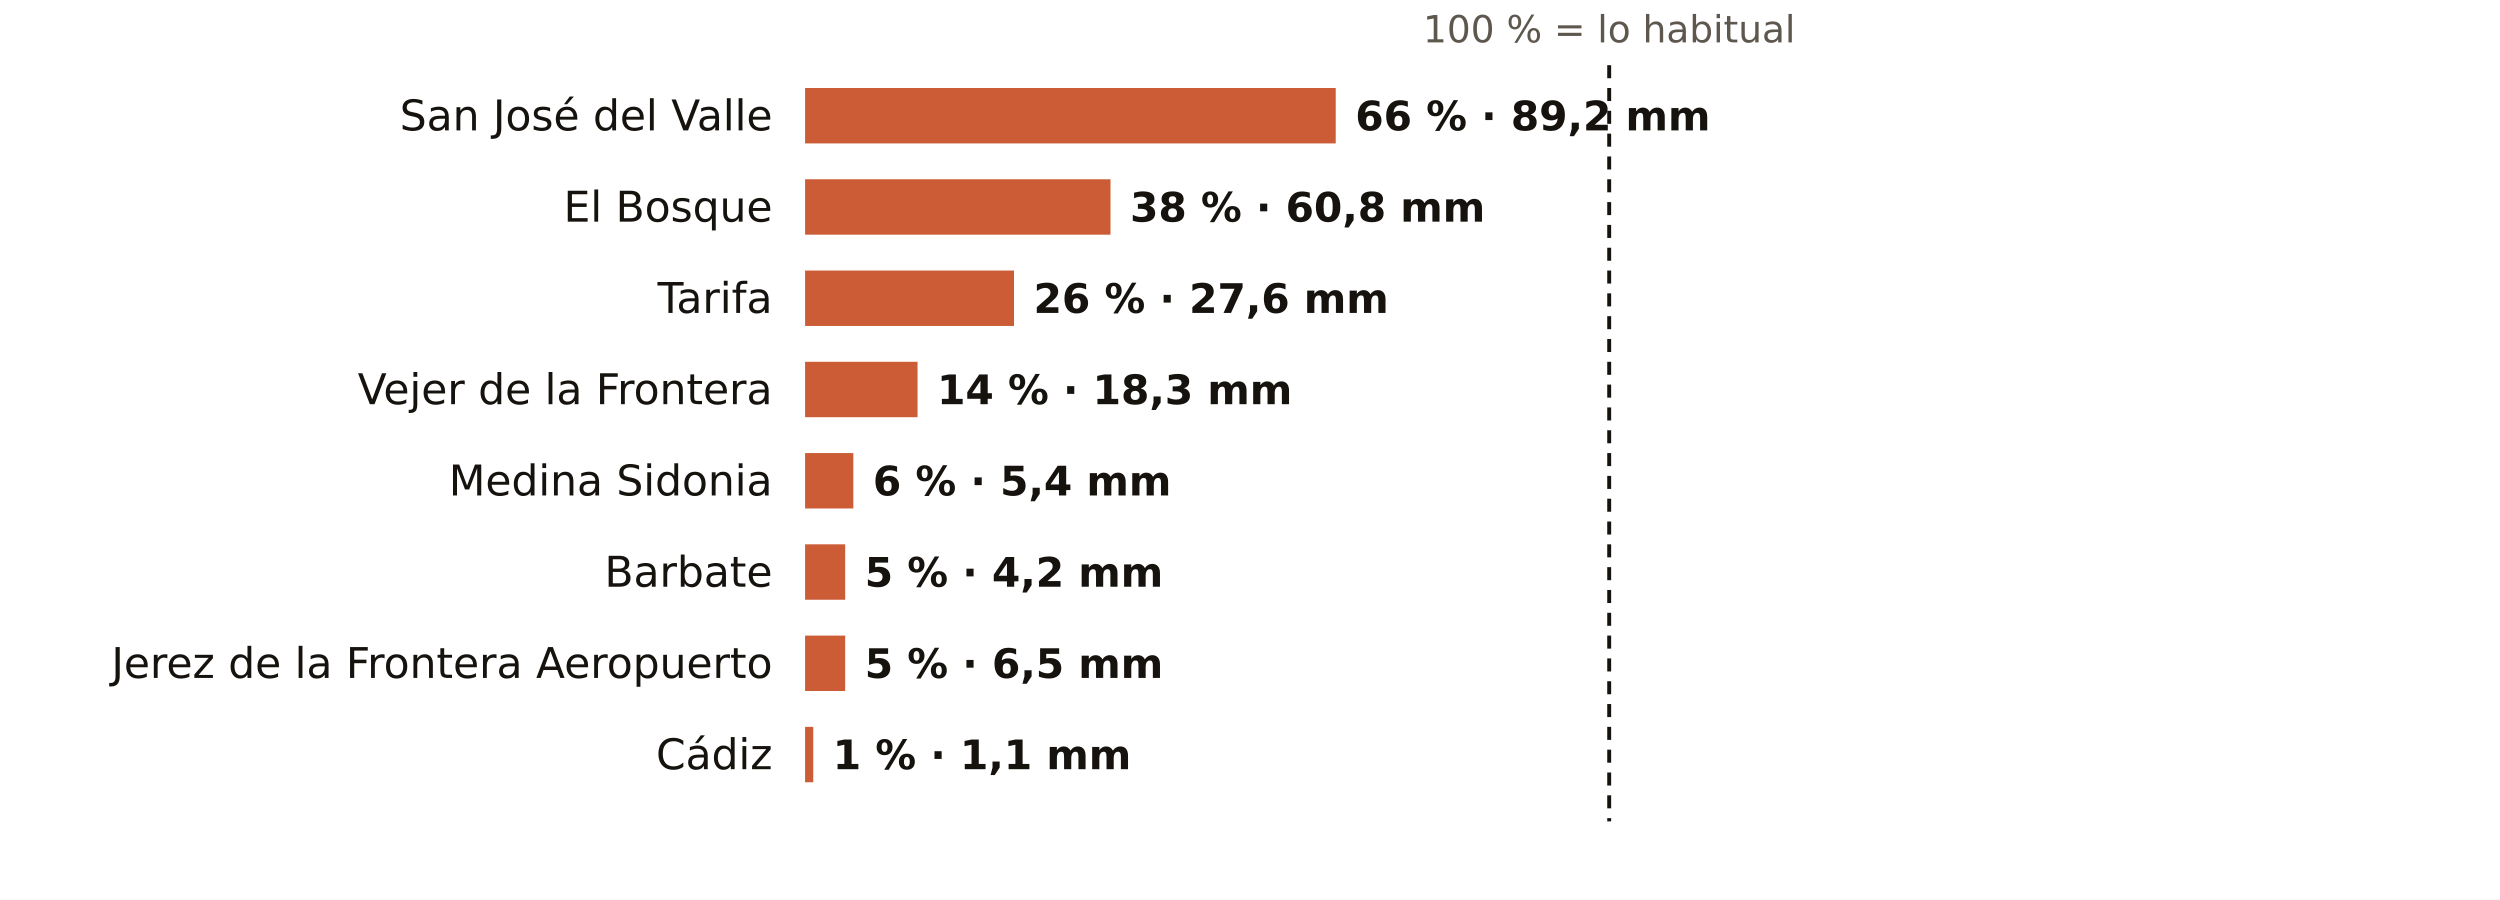
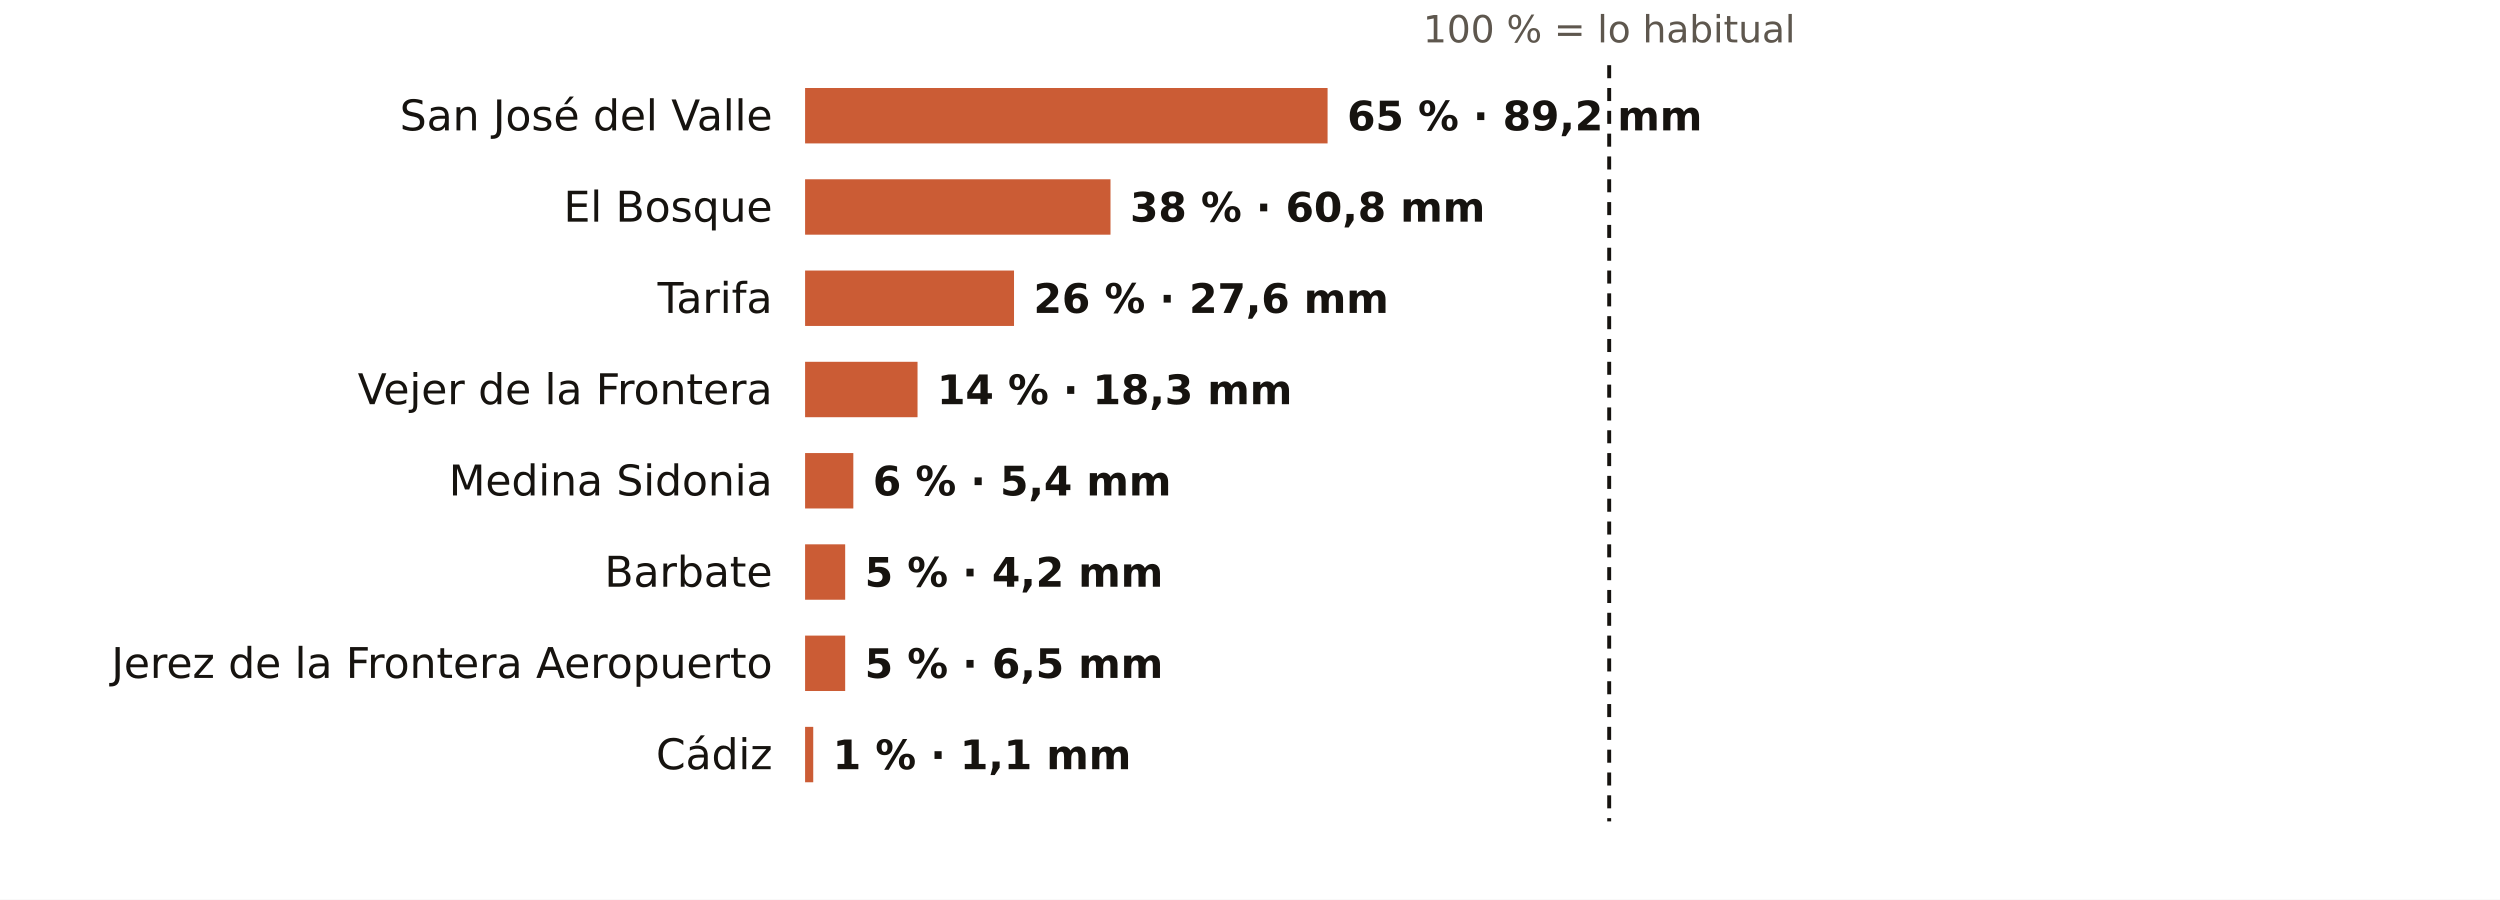
<svg xmlns="http://www.w3.org/2000/svg" viewBox="0 0 767 276" width="767" height="276" role="img" aria-label="El otoño en los pluviómetros de AEMET de Cádiz: % de lo habitual">
  <rect width="767" height="276" fill="#FFFFFF" />
  <text x="493.7" y="13.0" font-size="11.5" fill="#5E574E" text-anchor="middle" font-weight="400" font-family="Public Sans, DejaVu Sans, Arial, sans-serif">100 % = lo habitual</text>
  <text x="237.0" y="40.0" font-size="13" fill="#16130F" text-anchor="end" font-weight="500" font-family="Public Sans, DejaVu Sans, Arial, sans-serif">San José del Valle</text>
-   <rect x="247" y="27" width="162.8" height="17" fill="#C4461A" opacity="0.88" />
-   <text x="415.8" y="40.0" font-size="12.5" fill="#16130F" text-anchor="start" font-weight="600" font-family="Public Sans, DejaVu Sans, Arial, sans-serif">66 % · 89,2 mm</text>
+   <rect x="247" y="27" width="160.3" height="17" fill="#C4461A" opacity="0.88" />
+   <text x="413.3" y="40.0" font-size="12.5" fill="#16130F" text-anchor="start" font-weight="600" font-family="Public Sans, DejaVu Sans, Arial, sans-serif">65 % · 89,2 mm</text>
  <text x="237.0" y="68.0" font-size="13" fill="#16130F" text-anchor="end" font-weight="500" font-family="Public Sans, DejaVu Sans, Arial, sans-serif">El Bosque</text>
  <rect x="247" y="55" width="93.7" height="17" fill="#C4461A" opacity="0.88" />
  <text x="346.7" y="68.0" font-size="12.5" fill="#16130F" text-anchor="start" font-weight="600" font-family="Public Sans, DejaVu Sans, Arial, sans-serif">38 % · 60,8 mm</text>
  <text x="237.0" y="96.0" font-size="13" fill="#16130F" text-anchor="end" font-weight="500" font-family="Public Sans, DejaVu Sans, Arial, sans-serif">Tarifa</text>
  <rect x="247" y="83" width="64.1" height="17" fill="#C4461A" opacity="0.88" />
  <text x="317.1" y="96.0" font-size="12.5" fill="#16130F" text-anchor="start" font-weight="600" font-family="Public Sans, DejaVu Sans, Arial, sans-serif">26 % · 27,6 mm</text>
  <text x="237.0" y="124.0" font-size="13" fill="#16130F" text-anchor="end" font-weight="500" font-family="Public Sans, DejaVu Sans, Arial, sans-serif">Vejer de la Frontera</text>
  <rect x="247" y="111" width="34.5" height="17" fill="#C4461A" opacity="0.88" />
  <text x="287.5" y="124.0" font-size="12.5" fill="#16130F" text-anchor="start" font-weight="600" font-family="Public Sans, DejaVu Sans, Arial, sans-serif">14 % · 18,3 mm</text>
  <text x="237.0" y="152.0" font-size="13" fill="#16130F" text-anchor="end" font-weight="500" font-family="Public Sans, DejaVu Sans, Arial, sans-serif">Medina Sidonia</text>
  <rect x="247" y="139" width="14.8" height="17" fill="#C4461A" opacity="0.88" />
  <text x="267.8" y="152.0" font-size="12.5" fill="#16130F" text-anchor="start" font-weight="600" font-family="Public Sans, DejaVu Sans, Arial, sans-serif">6 % · 5,4 mm</text>
  <text x="237.0" y="180.0" font-size="13" fill="#16130F" text-anchor="end" font-weight="500" font-family="Public Sans, DejaVu Sans, Arial, sans-serif">Barbate</text>
  <rect x="247" y="167" width="12.3" height="17" fill="#C4461A" opacity="0.88" />
  <text x="265.3" y="180.0" font-size="12.5" fill="#16130F" text-anchor="start" font-weight="600" font-family="Public Sans, DejaVu Sans, Arial, sans-serif">5 % · 4,2 mm</text>
  <text x="237.0" y="208.0" font-size="13" fill="#16130F" text-anchor="end" font-weight="500" font-family="Public Sans, DejaVu Sans, Arial, sans-serif">Jerez de la Frontera Aeropuerto</text>
  <rect x="247" y="195" width="12.3" height="17" fill="#C4461A" opacity="0.88" />
  <text x="265.3" y="208.0" font-size="12.5" fill="#16130F" text-anchor="start" font-weight="600" font-family="Public Sans, DejaVu Sans, Arial, sans-serif">5 % · 6,5 mm</text>
  <text x="237.0" y="236.0" font-size="13" fill="#16130F" text-anchor="end" font-weight="500" font-family="Public Sans, DejaVu Sans, Arial, sans-serif">Cádiz</text>
  <rect x="247" y="223" width="2.5" height="17" fill="#C4461A" opacity="0.88" />
  <text x="255.5" y="236.0" font-size="12.5" fill="#16130F" text-anchor="start" font-weight="600" font-family="Public Sans, DejaVu Sans, Arial, sans-serif">1 % · 1,1 mm</text>
  <line x1="493.7" x2="493.7" y1="20" y2="252" stroke="#16130F" stroke-width="1.2" stroke-dasharray="4 3" />
</svg>
